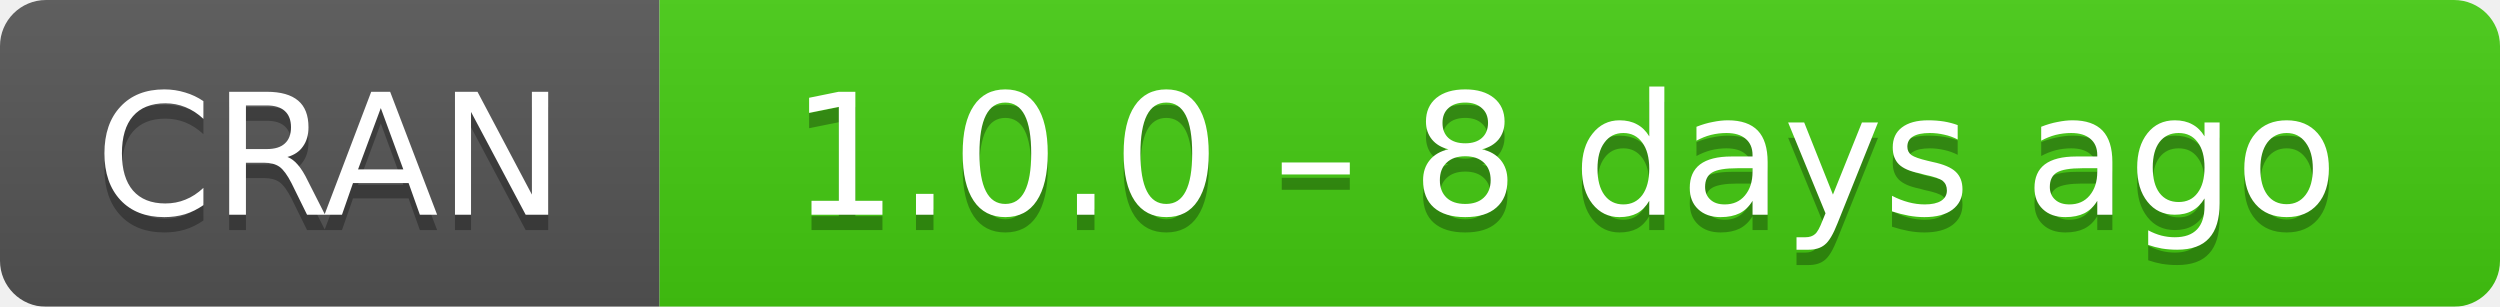
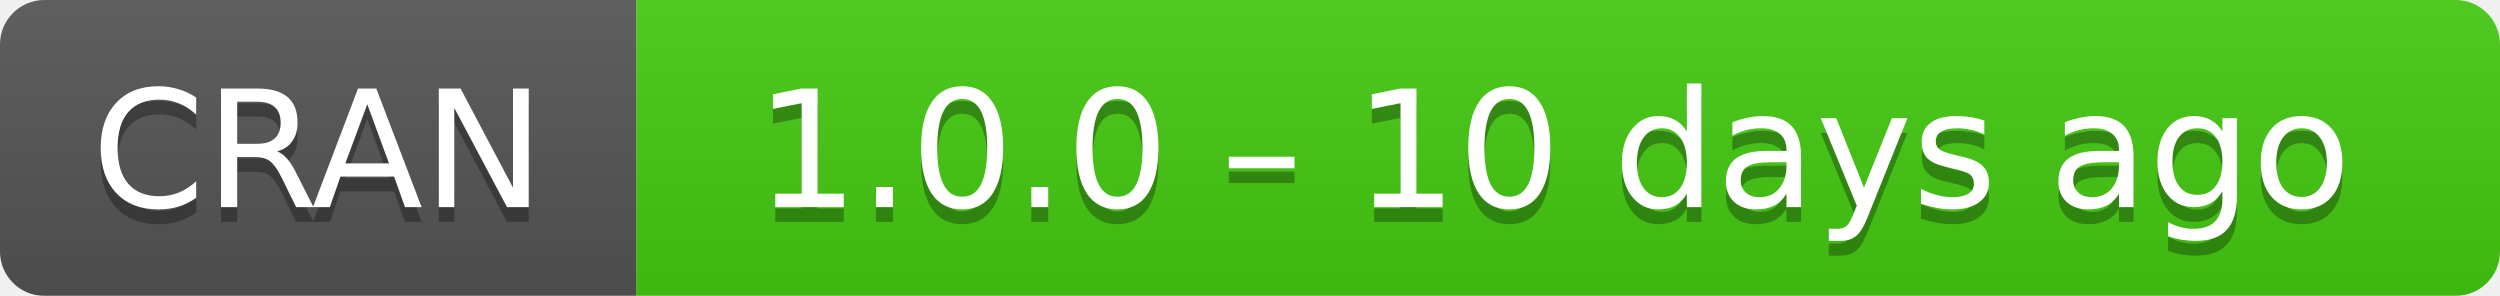
- <svg xmlns="http://www.w3.org/2000/svg" width="163" height="20" aria-label="CRAN 1.0.0 – 8 days ago">
+ <svg xmlns="http://www.w3.org/2000/svg" width="169" height="20" aria-label="CRAN 1.0.0 – 10 days ago">
  <linearGradient id="b" x2="0" y2="100%">
    <stop offset="0" stop-color="#bbb" stop-opacity=".1" />
    <stop offset="1" stop-opacity=".1" />
  </linearGradient>
  <mask id="a">
-     <rect width="163" height="20" rx="3" fill="#fff" />
+     <rect width="169" height="20" rx="3" fill="#fff" />
  </mask>
  <g mask="url(#a)">
    <path fill="#555" d="M0 0h43v20H0z" />
-     <path fill="#4c1" d="M43 0h141v20H43z" />
-     <path fill="url(#b)" d="M0 0h163v20H0z" />
+     <path fill="#4c1" d="M43 0h147v20H43z" />
+     <path fill="url(#b)" d="M0 0h169v20H0z" />
  </g>
  <g fill="#fff" text-anchor="middle" font-family="DejaVu Sans,Verdana,Geneva,sans-serif" font-size="11">
    <text x="21.5" y="15" fill="#010101" fill-opacity=".3">
      CRAN
    </text>
    <text x="21.5" y="14">
      CRAN
    </text>
-     <text x="102" y="15" fill="#010101" fill-opacity=".3">
-       1.0.0 – 8 days ago
+     <text x="105" y="15" fill="#010101" fill-opacity=".3">
+       1.0.0 – 10 days ago
    </text>
-     <text x="102" y="14">
-       1.0.0 – 8 days ago
+     <text x="105" y="14">
+       1.0.0 – 10 days ago
    </text>
  </g>
</svg>
